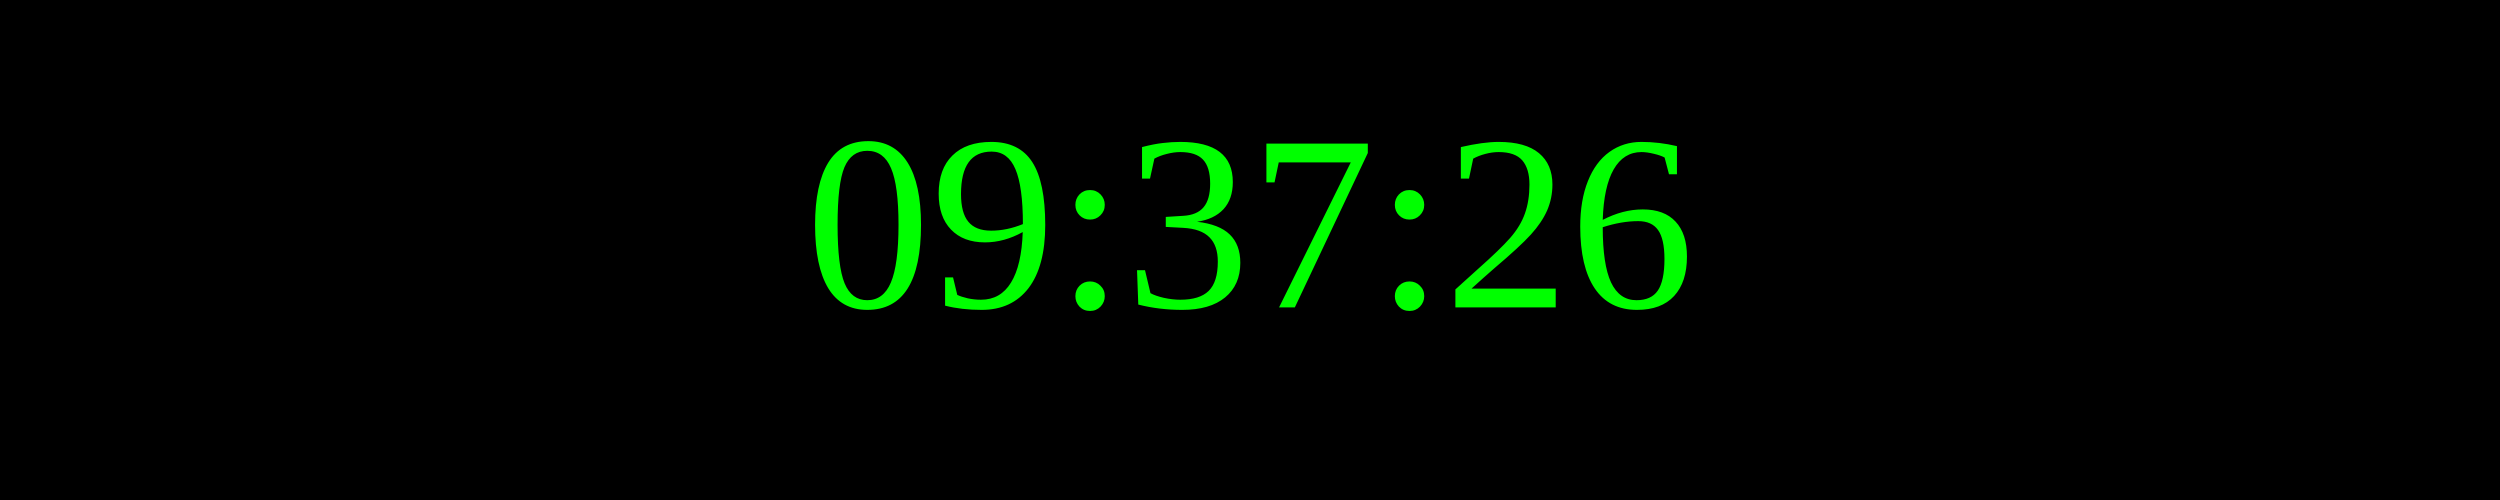
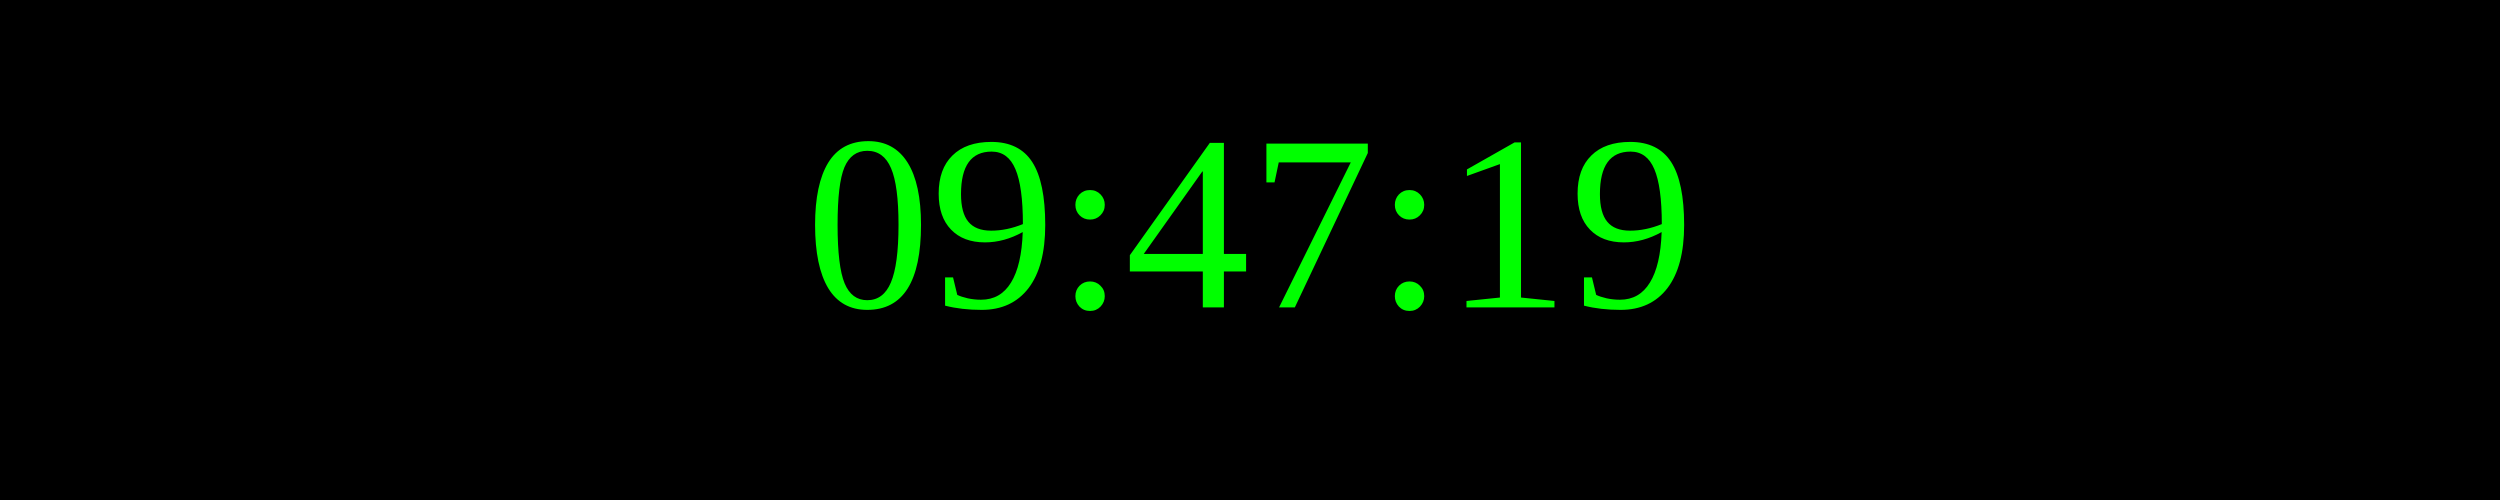
<svg xmlns="http://www.w3.org/2000/svg" width="250" height="50">
  <rect width="100%" height="100%" fill="black" />
  <text x="50%" y="50%" font-size="25" fill="lime" text-anchor="middle" dominant-baseline="middle">
- 09:37:26
+ 09:47:19
</text>
</svg>
